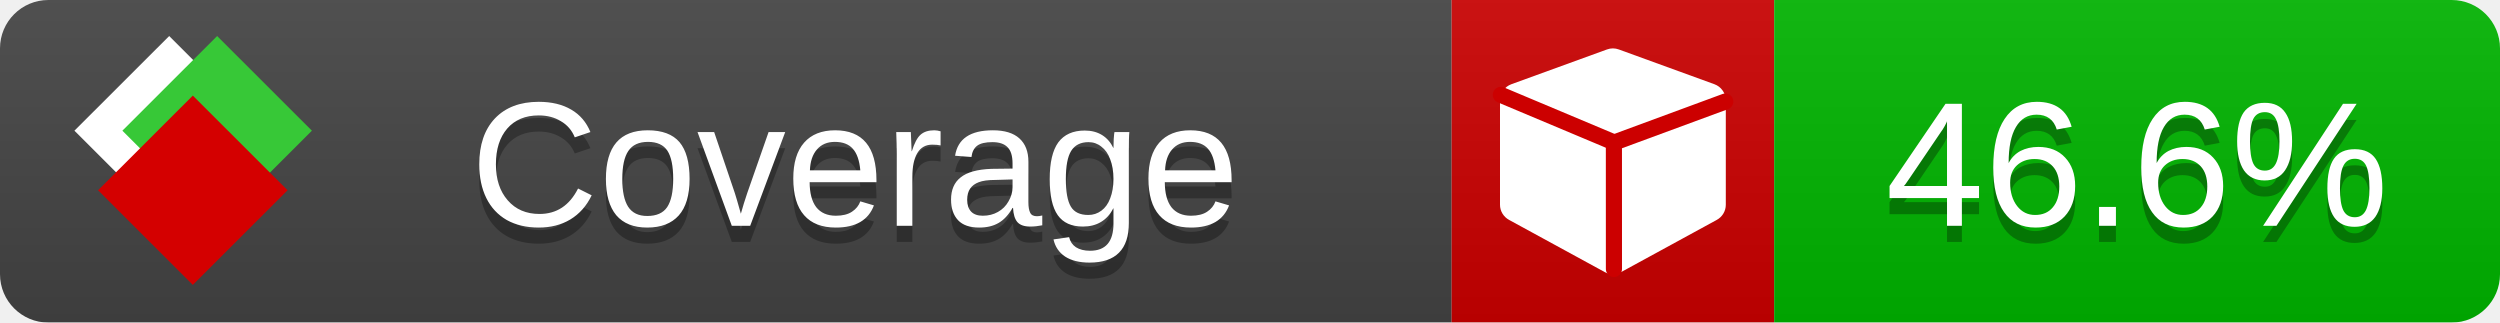
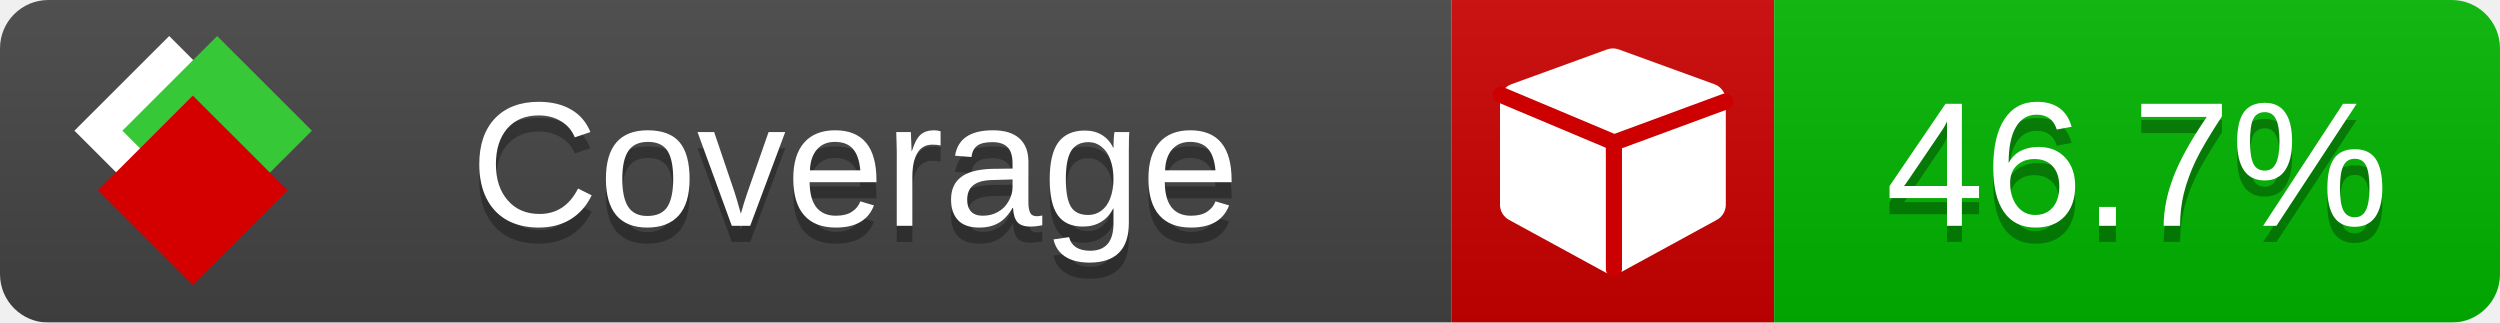
<svg xmlns="http://www.w3.org/2000/svg" xmlns:xlink="http://www.w3.org/1999/xlink" width="155" height="20">
  <style type="text/css">
          
            @keyframes fade1 {
                0% { visibility: visible; opacity: 1; }
               23% { visibility: visible; opacity: 1; }
               25% { visibility: hidden; opacity: 0; }
               48% { visibility: hidden; opacity: 0; }
               50% { visibility: hidden; opacity: 0; }
               73% { visibility: hidden; opacity: 0; }
               75% { visibility: hidden; opacity: 0; }
               98% { visibility: hidden; opacity: 0; }
              100% { visibility: visible; opacity: 1; }
            }
            @keyframes fade2 {
                0% { visibility: hidden; opacity: 0; }
               23% { visibility: hidden; opacity: 0; }
               25% { visibility: visible; opacity: 1; }
               48% { visibility: visible; opacity: 1; }
               50% { visibility: hidden; opacity: 0; }
               73% { visibility: hidden; opacity: 0; }
               75% { visibility: hidden; opacity: 0; }
               98% { visibility: hidden; opacity: 0; }
              100% { visibility: hidden; opacity: 0; }
            }
            @keyframes fade3 {
                0% { visibility: hidden; opacity: 0; }
               23% { visibility: hidden; opacity: 0; }
               25% { visibility: hidden; opacity: 0; }
               48% { visibility: hidden; opacity: 0; }
               50% { visibility: visible; opacity: 1; }
               73% { visibility: visible; opacity: 1; }
               75% { visibility: hidden; opacity: 0; }
               98% { visibility: hidden; opacity: 0; }
              100% { visibility: hidden; opacity: 0; }
            }
            @keyframes fade4 {
                0% { visibility: hidden; opacity: 0; }
               23% { visibility: hidden; opacity: 0; }
               25% { visibility: hidden; opacity: 0; }
               48% { visibility: hidden; opacity: 0; }
               50% { visibility: hidden; opacity: 0; }
               73% { visibility: hidden; opacity: 0; }
               75% { visibility: visible; opacity: 1; }
               98% { visibility: visible; opacity: 1; }
              100% { visibility: hidden; opacity: 0; }
            }
            .linecoverage {
                animation-duration: 15s;
                animation-name: fade1;
                animation-iteration-count: infinite;
            }
            .branchcoverage {
                animation-duration: 15s;
                animation-name: fade2;
                animation-iteration-count: infinite;
            }
            .methodcoverage {
                animation-duration: 15s;
                animation-name: fade3;
                animation-iteration-count: infinite;
            }
            .fullmethodcoverage {
                animation-duration: 15s;
                animation-name: fade4;
                animation-iteration-count: infinite;
            }
          
    </style>
  <defs>
    <linearGradient id="gradient" x2="0" y2="100%">
      <stop offset="0" stop-color="#bbb" stop-opacity=".1" />
      <stop offset="1" stop-opacity=".1" />
    </linearGradient>
    <linearGradient id="c">
      <stop offset="0" stop-color="#d40000" />
      <stop offset="1" stop-color="#ff2a2a" />
    </linearGradient>
    <linearGradient id="a">
      <stop offset="0" stop-color="#e0e0de" />
      <stop offset="1" stop-color="#fff" />
    </linearGradient>
    <linearGradient id="b">
      <stop offset="0" stop-color="#37c837" />
      <stop offset="1" stop-color="#217821" />
    </linearGradient>
    <linearGradient xlink:href="#a" id="e" x1="106.44" x2="69.96" y1="-11.96" y2="-46.84" gradientTransform="matrix(-.8426 -.00045 -.00045 -.8426 -94.27 -75.82)" gradientUnits="userSpaceOnUse" />
    <linearGradient xlink:href="#b" id="f" x1="56.19" x2="77.97" y1="-23.45" y2="10.62" gradientTransform="matrix(.8426 .00045 .00045 .8426 94.27 75.82)" gradientUnits="userSpaceOnUse" />
    <linearGradient xlink:href="#c" id="g" x1="79.98" x2="132.9" y1="10.79" y2="10.79" gradientTransform="matrix(.8426 .00045 .00045 .8426 94.27 75.82)" gradientUnits="userSpaceOnUse" />
    <mask id="mask">
      <rect width="155" height="20" rx="3" fill="#fff" />
    </mask>
    <g id="icon" transform="matrix(.04486 0 0 .04481 -.48 -.63)">
      <rect width="52.92" height="52.92" x="-109.72" y="-27.13" fill="url(#e)" transform="rotate(-135)" />
      <rect width="52.92" height="52.92" x="70.19" y="-39.18" fill="url(#f)" transform="rotate(45)" />
      <rect width="52.92" height="52.92" x="80.05" y="-15.74" fill="url(#g)" transform="rotate(45)" />
    </g>
  </defs>
  <g mask="url(#mask)">
    <rect x="0" y="0" width="90" height="20" fill="#444" />
    <rect x="90" y="0" width="20" height="20" fill="#c00" />
    <rect x="110" y="0" width="45" height="20" fill="#00B600" />
    <rect x="0" y="0" width="155" height="20" fill="url(#gradient)" />
  </g>
  <g>
    <path class="" fill="#fff" d="m 107,6.231 v 6.462 c 0,0.196 -0.051,0.379 -0.151,0.547 -0.101,0.168 -0.238,0.3 -0.412,0.395 l -5.923,3.231 c -0.157,0.09 -0.328,0.135 -0.513,0.135 -0.185,0 -0.356,-0.045 -0.513,-0.135 l -5.923,-3.231 C 93.39,13.539 93.252,13.407 93.151,13.239 93.05,13.071 93,12.889 93,12.692 v -6.462 c 0,-0.224 0.065,-0.429 0.194,-0.614 0.129,-0.185 0.3,-0.317 0.513,-0.395 l 5.923,-2.154 c 0.123,-0.045 0.247,-0.067 0.37,-0.067 0.123,0 0.247,0.022 0.37,0.067 l 5.923,2.154 c 0.213,0.079 0.384,0.21 0.513,0.395 0.129,0.185 0.194,0.39 0.194,0.614 z" />
    <path class="" style="fill:none;stroke:#cc0000;stroke-width:1;stroke-linecap:round;stroke-dasharray:none;stroke-opacity:1" d="m 100.064,16.677 -0.002,-7.833 6.906,-2.547" />
    <path class="" style="fill:none;stroke:#cc0000;stroke-width:1;stroke-linecap:round;stroke-dasharray:none;stroke-opacity:1" d="M 99.914,8.765 93.052,5.882" />
  </g>
  <g fill="#fff" text-anchor="middle" font-family="Verdana,Arial,Geneva,sans-serif" font-size="11">
    <a xlink:href="https://github.com/danielpalme/ReportGenerator" target="_top">
      <use xlink:href="#icon" transform="translate(3,1) scale(3.5)" />
    </a>
    <text x="53" y="15" fill="#010101" fill-opacity=".3">Coverage</text>
    <text x="53" y="14" fill="#fff">Coverage</text>
-     <text class="" x="132.5" y="15" fill="#010101" fill-opacity=".3">46.6%</text>
-     <text class="" x="132.5" y="14">46.6%</text>
+     <text class="" x="132.5" y="15" fill="#010101" fill-opacity=".3">46.7%</text>
+     <text class="" x="132.5" y="14">46.7%</text>
  </g>
  <g>
    <rect class="" x="90" y="0" width="65" height="20" fill-opacity="0" />
  </g>
</svg>
